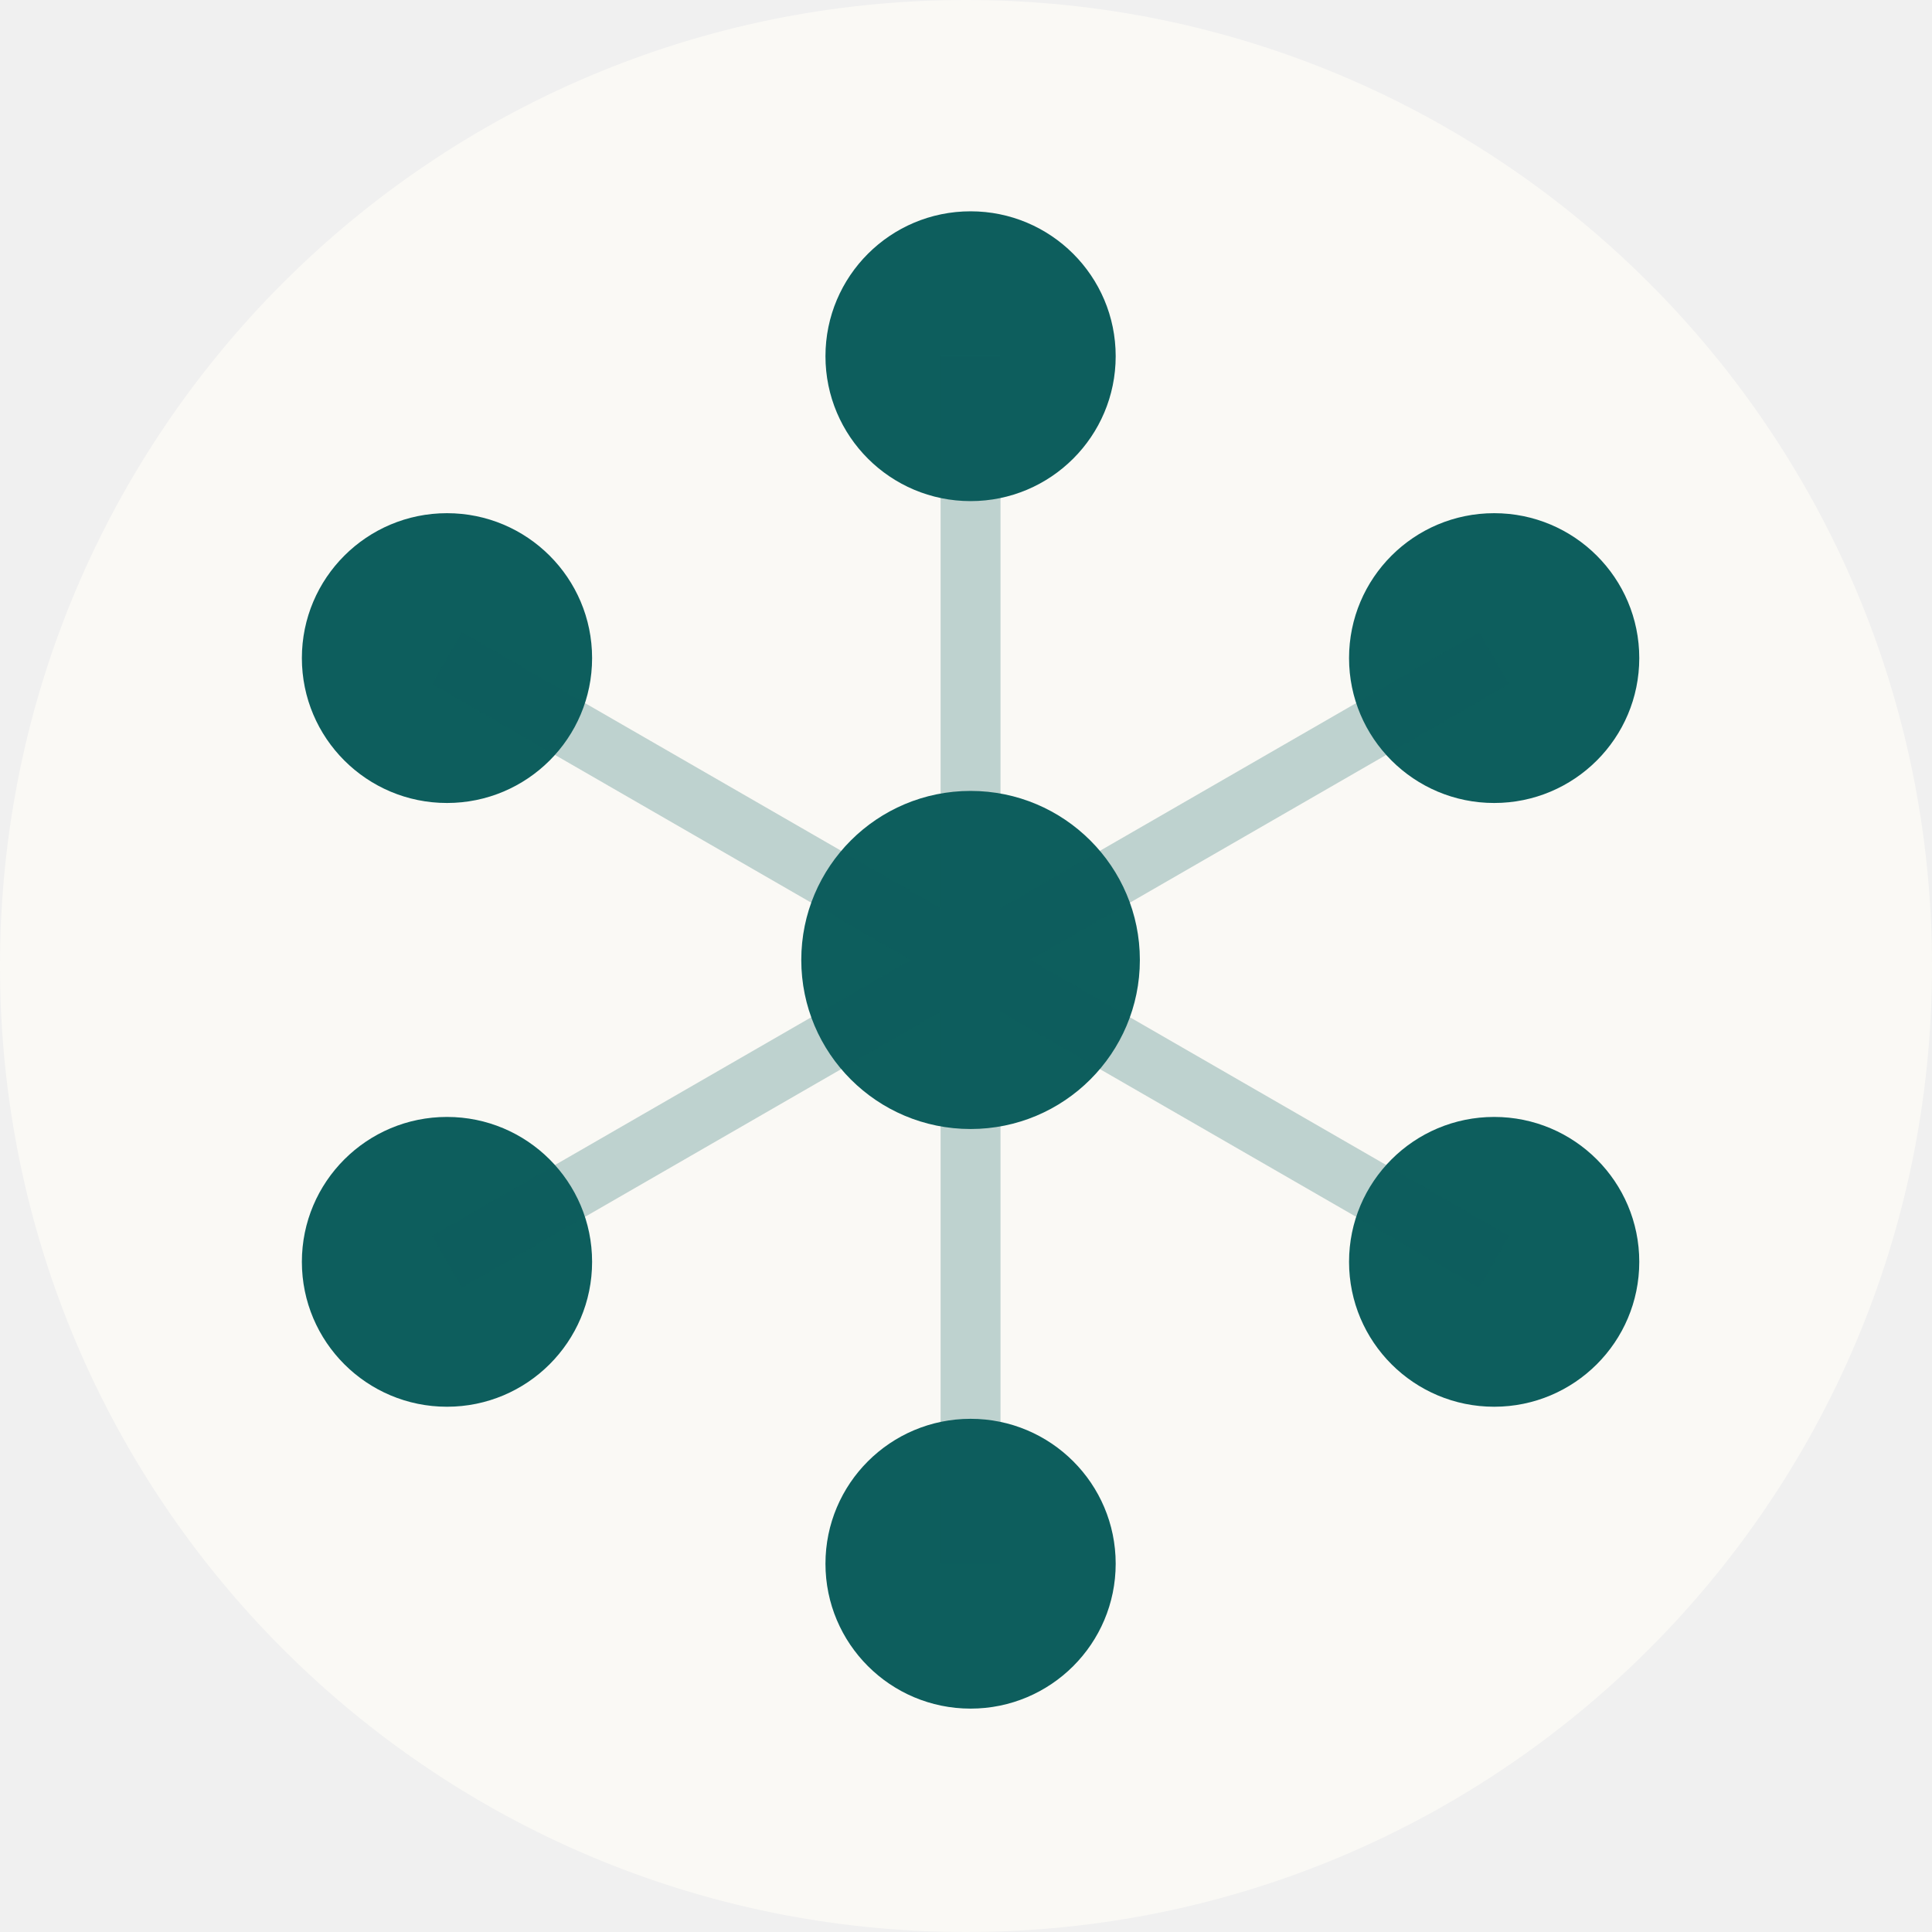
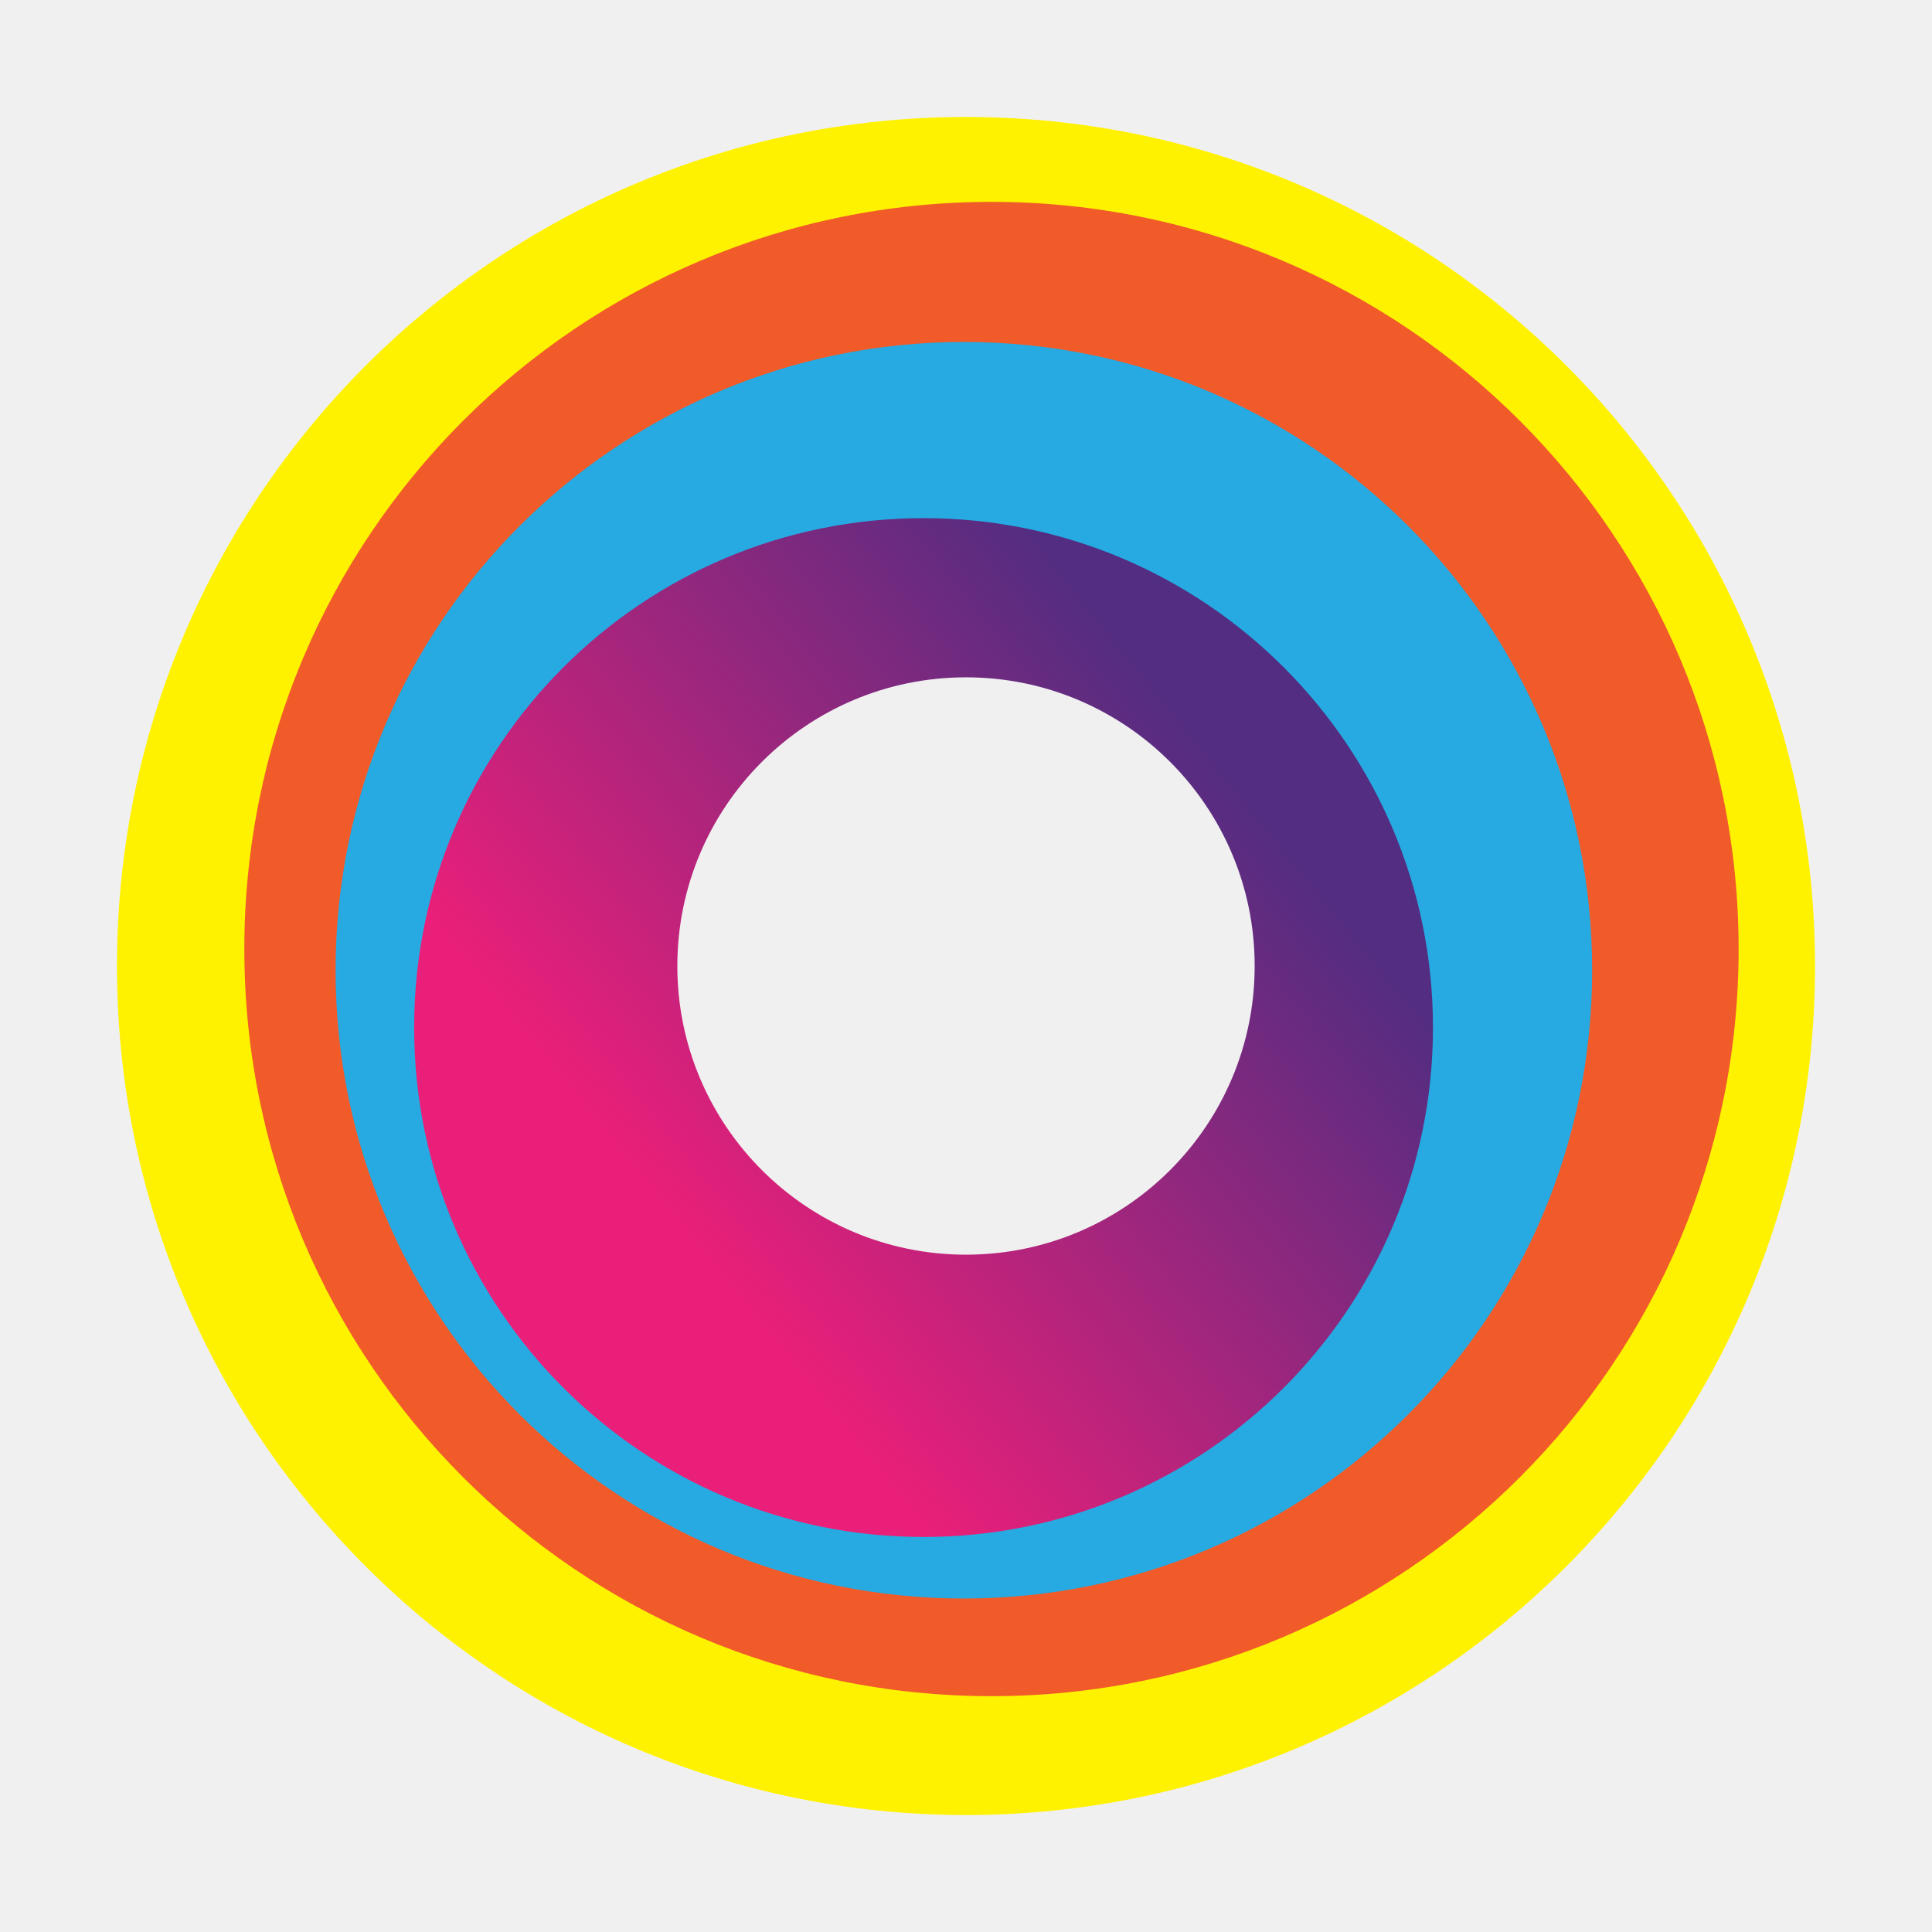
- <svg xmlns="http://www.w3.org/2000/svg" width="128px" height="128px" viewBox="0 0 128 128" version="1.1">
-   <g id="Dapps" stroke="none" stroke-width="1" fill="none" fill-rule="evenodd">
-     <g id="Cloud-Engines" transform="translate(-684, -82)">
-       <g id="cloud-engines-logo" transform="translate(684, 82)">
-         <circle id="Oval" fill="#FAF9F5" cx="64" cy="64" r="64" />
-         <g id="Group" transform="translate(20, 14)">
-           <g fill="#0D5E5D" id="Oval">
-             <ellipse cx="44.303" cy="9.6" rx="9.614" ry="9.6" />
-             <ellipse cx="78.992" cy="29.6" rx="9.614" ry="9.6" />
-             <ellipse cx="78.992" cy="69.6" rx="9.614" ry="9.6" />
-             <ellipse cx="44.303" cy="89.6" rx="9.614" ry="9.6" />
-             <ellipse cx="9.614" cy="69.6" rx="9.614" ry="9.6" />
-             <ellipse cx="9.614" cy="29.6" rx="9.614" ry="9.6" />
-             <ellipse cx="44.303" cy="49.6" rx="11.216" ry="11.2" />
-           </g>
-           <g transform="translate(9.6137, 9.6)" id="Shape" stroke="#0D5E5D" stroke-opacity="0.25" stroke-width="3.968">
-             <path d="M34.689,0 L34.689,40 M69.379,20 L34.689,40 M69.379,60 L34.689,40 M34.689,80 L34.689,40 M0,60 L34.689,40 M0,20 L34.689,40" />
-           </g>
-         </g>
-       </g>
+ <svg xmlns="http://www.w3.org/2000/svg" width="128" height="128" viewBox="0 0 128 128" fill="none">
+   <g clip-path="url(#clip0_33_2)">
+     <mask id="mask0_33_2" style="mask-type:luminance" maskUnits="userSpaceOnUse" x="0" y="0" width="128" height="128">
+       <path d="M128 0H0V128H128V0Z" fill="white" />
+       <path d="M64 83.125C74.562 83.125 83.125 74.562 83.125 64C83.125 53.438 74.562 44.875 64 44.875C53.438 44.875 44.875 53.438 44.875 64C44.875 74.562 53.438 83.125 64 83.125Z" fill="black" />
+     </mask>
+     <g mask="url(#mask0_33_2)">
+       <path d="M64 120.25C95.066 120.25 120.25 95.066 120.25 64C120.25 32.934 95.066 7.75 64 7.75C32.934 7.75 7.75 32.934 7.75 64C7.75 95.066 32.934 120.25 64 120.25Z" fill="#FFF200" />
+       <path d="M65.688 112.375C93.026 112.375 115.188 90.213 115.188 62.875C115.188 35.537 93.026 13.375 65.688 13.375C38.349 13.375 16.188 35.537 16.188 62.875C16.188 90.213 38.349 112.375 65.688 112.375Z" fill="#F15A29" />
+       <path d="M63.859 105.906C86.848 105.906 105.484 87.27 105.484 64.281C105.484 41.292 86.848 22.656 63.859 22.656C40.87 22.656 22.234 41.292 22.234 64.281C22.234 87.27 40.87 105.906 63.859 105.906Z" fill="#27AAE1" />
+       <path d="M61.188 101.828C79.827 101.828 94.938 86.718 94.938 68.078C94.938 49.438 79.827 34.328 61.188 34.328C42.548 34.328 27.438 49.438 27.438 68.078C27.438 86.718 42.548 101.828 61.188 101.828Z" fill="url(#paint0_linear_33_2)" />
    </g>
  </g>
+   <defs>
+     <linearGradient id="paint0_linear_33_2" x1="24.298" y1="97.951" x2="98.077" y2="38.205" gradientUnits="userSpaceOnUse">
+       <stop offset="0.28" stop-color="#EA1F79" />
+       <stop offset="0.78" stop-color="#522D81" />
+     </linearGradient>
+     <clipPath id="clip0_33_2">
+       <rect width="128" height="128" fill="white" />
+     </clipPath>
+   </defs>
</svg>
